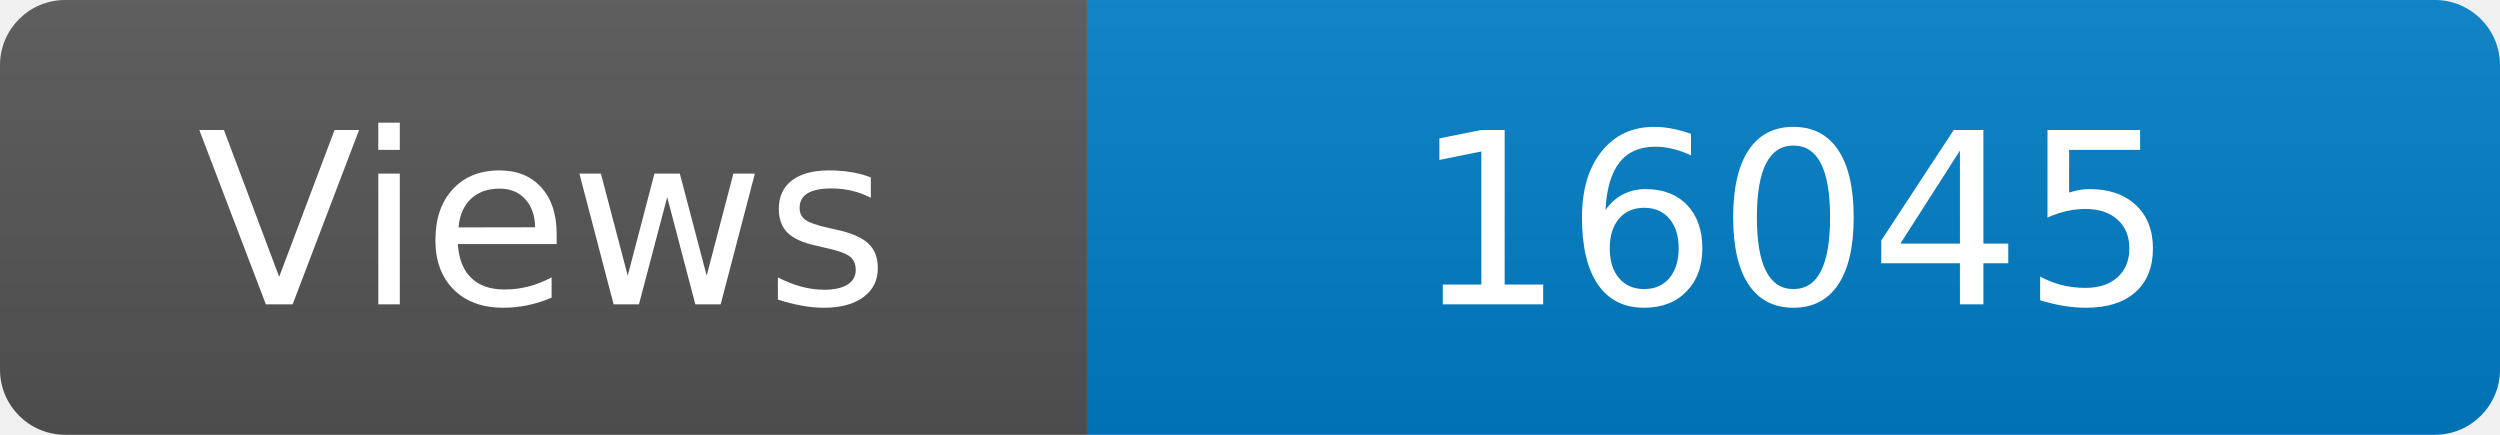
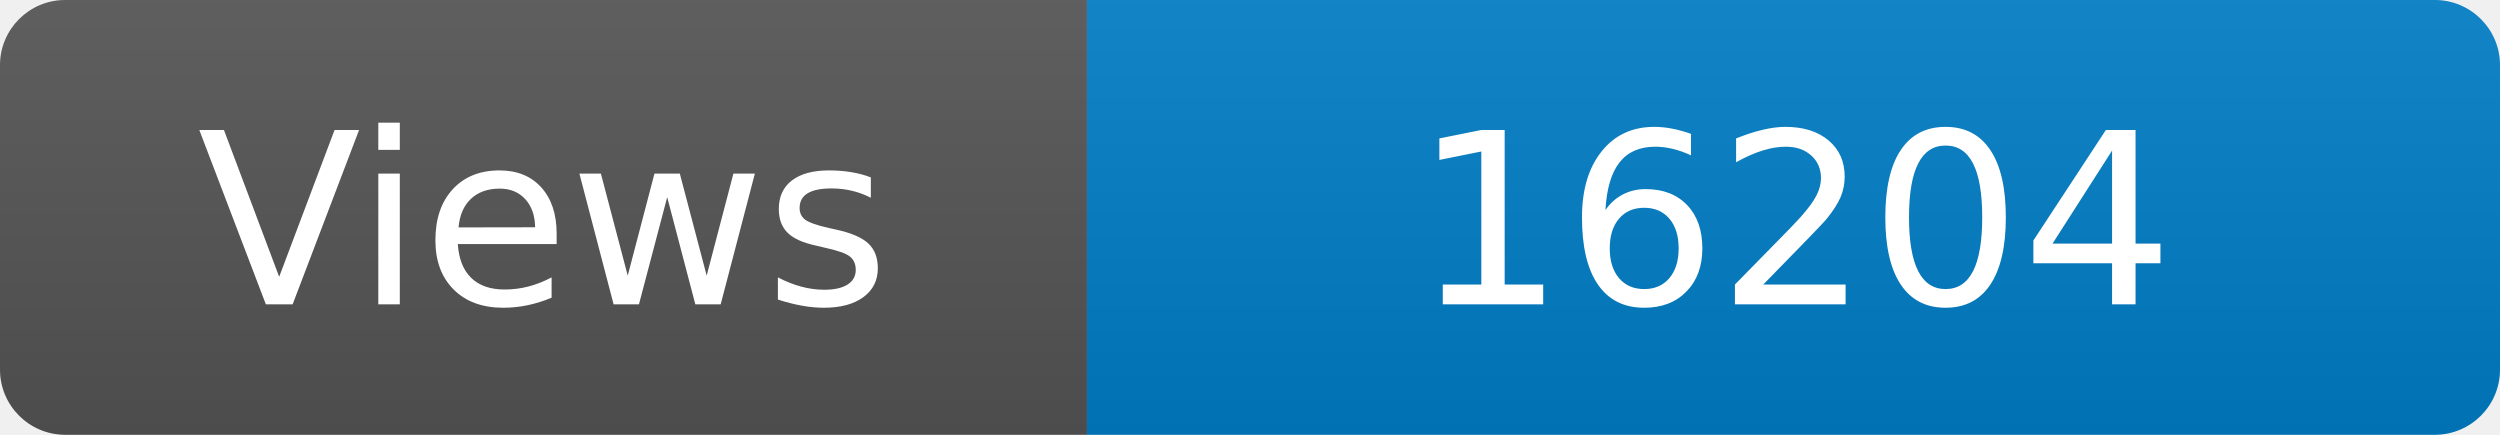
<svg xmlns="http://www.w3.org/2000/svg" width="115" height="20" role="img" aria-label="Maintained?: yes">
  <linearGradient id="s" x2="0" y2="100%">
    <stop offset="0" stop-color="#bbb" stop-opacity=".1" />
    <stop offset="1" stop-opacity=".1" />
  </linearGradient>
  <clipPath id="r">
    <rect width="115" height="20" rx="3" fill="#fff" />
  </clipPath>
  <g clip-path="url(#r)">
    <rect width="50" height="20" fill="#555" />
    <rect x="50" width="160" height="20" fill="#007ec6" />
    <rect width="115" height="20" fill="url(#s)" />
  </g>
  <g fill="#fff" text-anchor="middle" font-family="Verdana,Geneva,DejaVu Sans,sans-serif" font-size="110">
    <text x="250" y="140" transform="scale(.1)" fill="#fff">Views</text>
-     <text x="825" y="140" transform="scale(.1)" fill="#fff">16045</text>
+     <text x="825" y="140" transform="scale(.1)" fill="#fff">16204</text>
  </g>
</svg>
